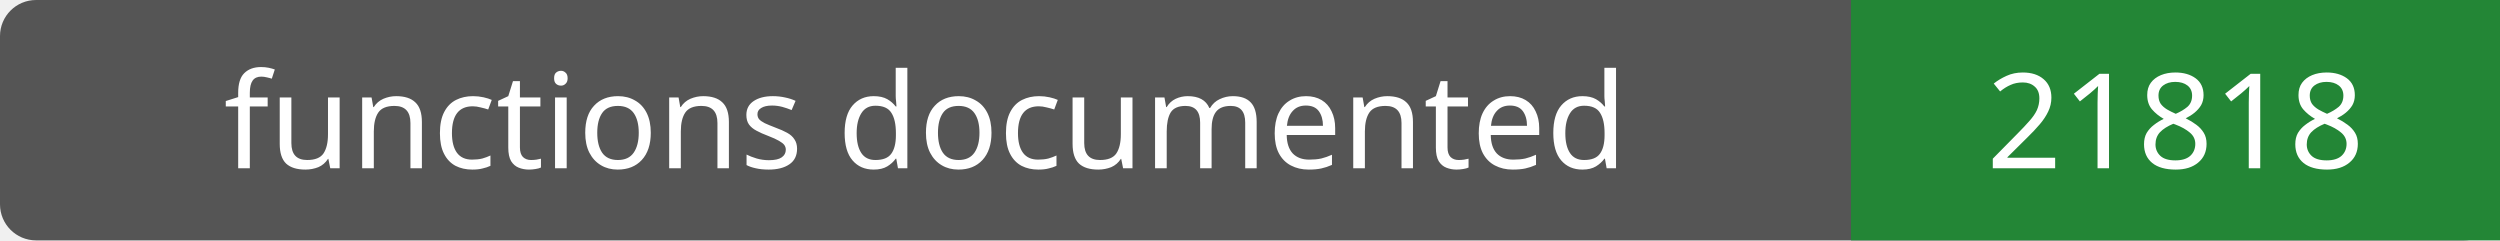
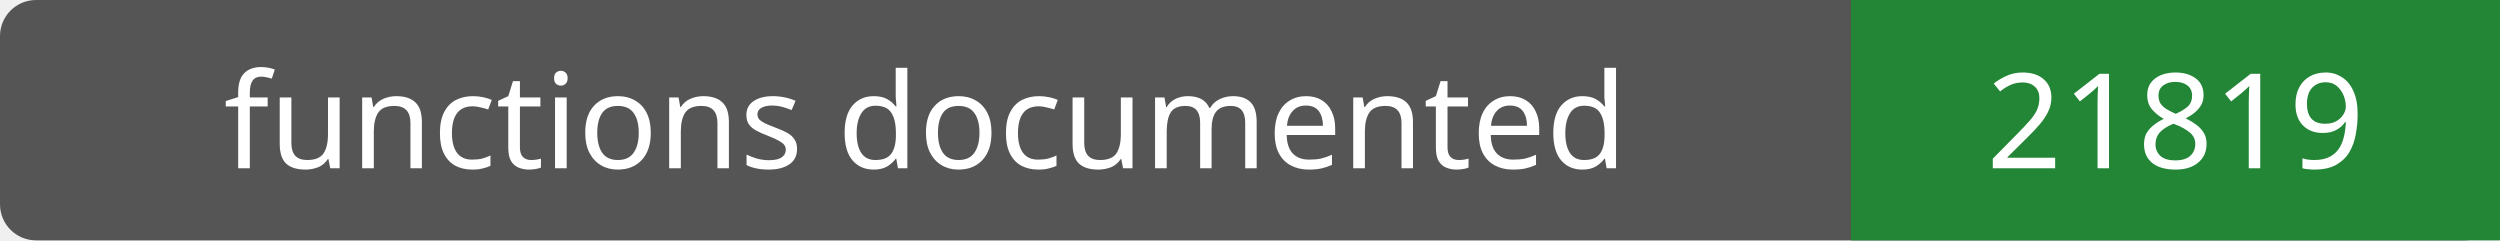
- <svg xmlns="http://www.w3.org/2000/svg" width="208" height="20" role="img" aria-label="functions documented: 21818">
+ <svg xmlns="http://www.w3.org/2000/svg" width="208" height="20" role="img" aria-label="functions documented: 21819">
  <rect width="208" height="20" rx="3" fill="#555" />
  <path fill="#238636" d="M154 0h54v20H154z" />
  <g fill="#fff" text-anchor="middle" font-family="Verdana,sans-serif" font-size="11">
    <text x="77.0" y="14">functions documented</text>
-     <text x="181.0" y="14">21818</text>
+     <text x="181.0" y="14">21819</text>
  </g>
</svg>
